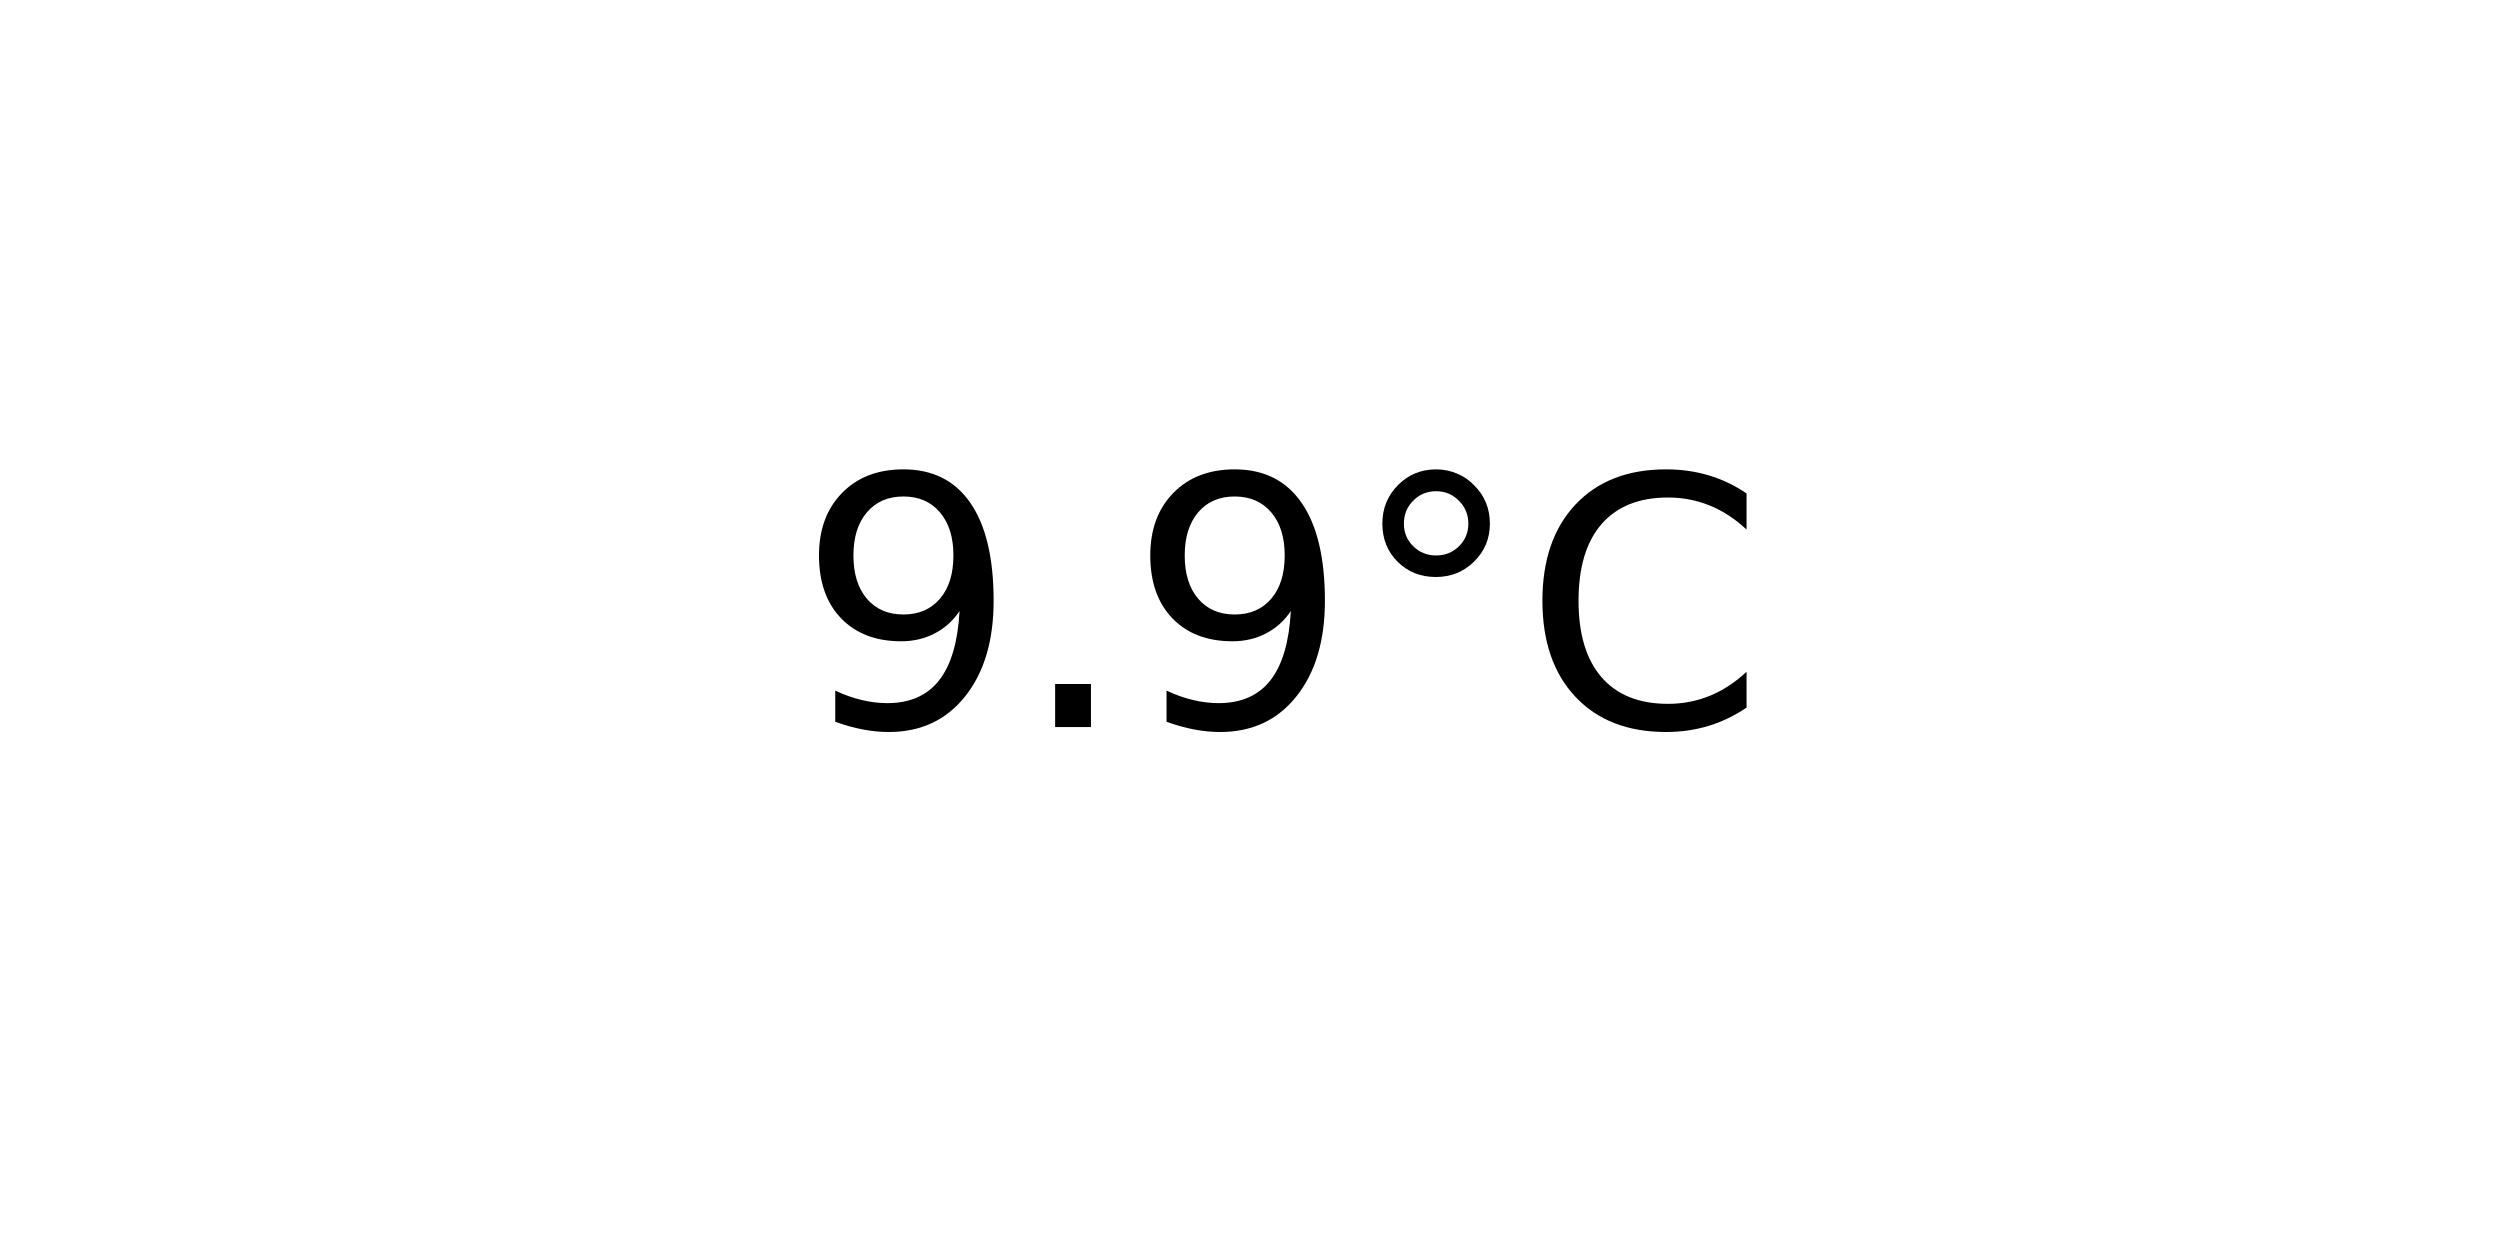
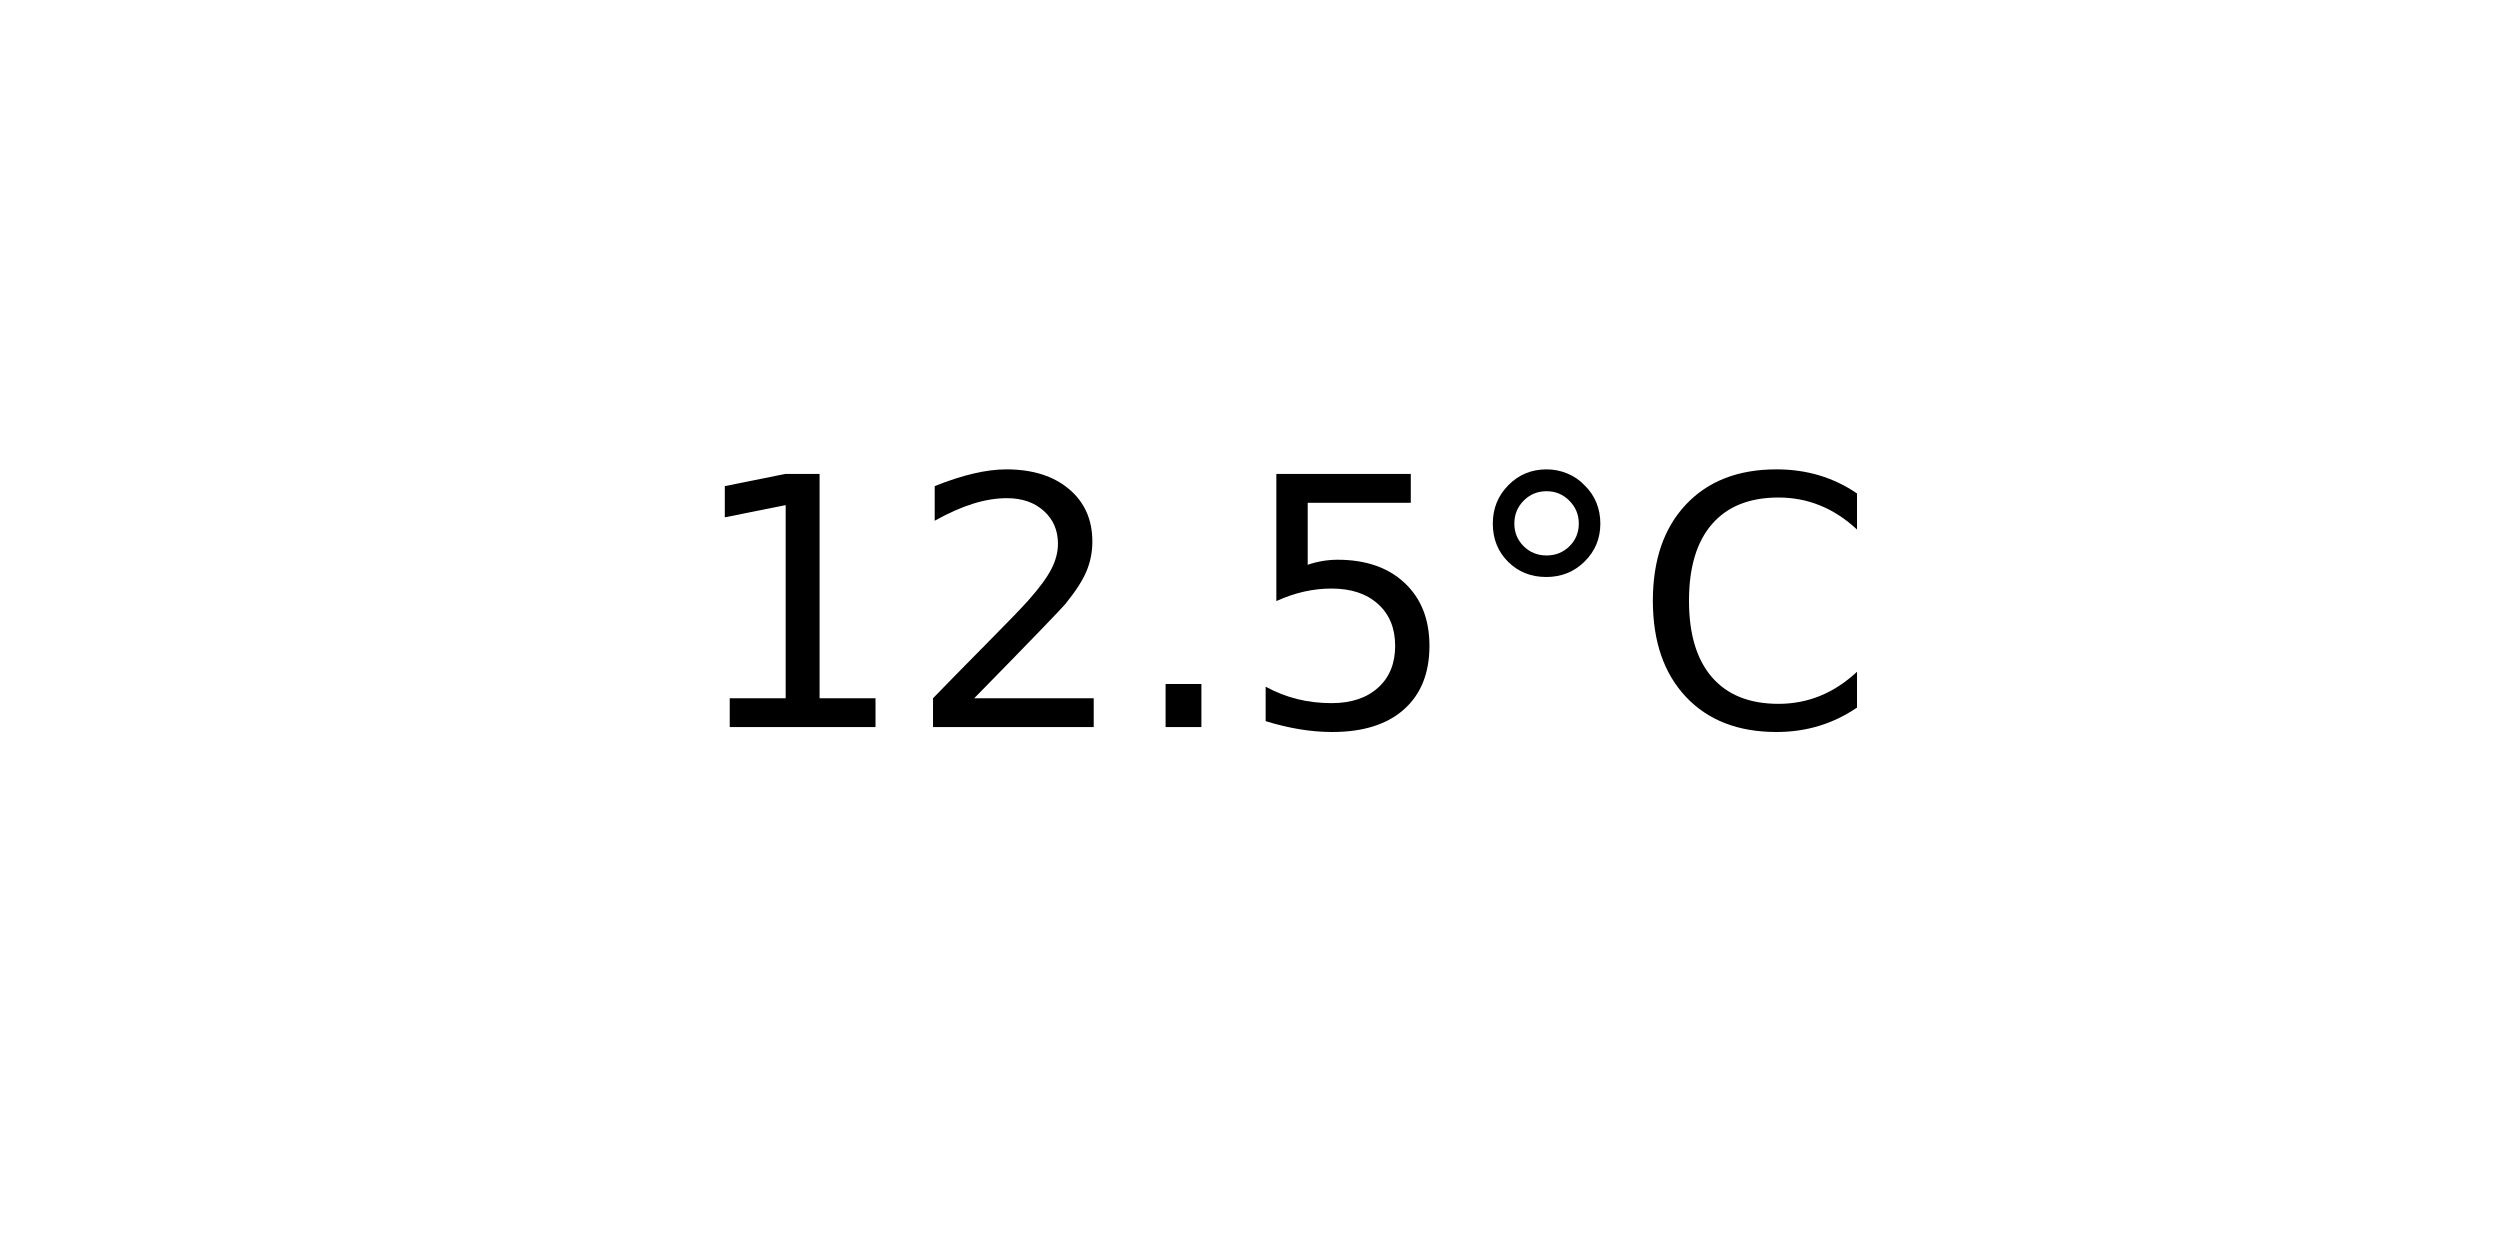
<svg xmlns="http://www.w3.org/2000/svg" xmlns:xlink="http://www.w3.org/1999/xlink" width="72pt" height="36pt" viewBox="0 0 72 36" version="1.1">
  <defs>
    <style type="text/css">*{stroke-linejoin: round; stroke-linecap: butt}</style>
  </defs>
  <g id="figure_1">
    <g id="axes_1">
      <g id="text_1">
-         <g transform="translate(22.95703 20.93937) scale(0.1 -0.1)">
+         <g transform="translate(19.77578 20.93937) scale(0.1 -0.1)">
          <defs>
-             <path id="DejaVuSans-39" d="M 703 97  L 703 672  Q 941 559 1184 500  Q 1428 441 1663 441  Q 2288 441 2617 861  Q 2947 1281 2994 2138  Q 2813 1869 2534 1725  Q 2256 1581 1919 1581  Q 1219 1581 811 2004  Q 403 2428 403 3163  Q 403 3881 828 4315  Q 1253 4750 1959 4750  Q 2769 4750 3195 4129  Q 3622 3509 3622 2328  Q 3622 1225 3098 567  Q 2575 -91 1691 -91  Q 1453 -91 1209 -44  Q 966 3 703 97  z M 1959 2075  Q 2384 2075 2632 2365  Q 2881 2656 2881 3163  Q 2881 3666 2632 3958  Q 2384 4250 1959 4250  Q 1534 4250 1286 3958  Q 1038 3666 1038 3163  Q 1038 2656 1286 2365  Q 1534 2075 1959 2075  z " transform="scale(0.015625)" />
+             <path id="DejaVuSans-31" d="M 794 531  L 1825 531  L 1825 4091  L 703 3866  L 703 4441  L 1819 4666  L 2450 4666  L 2450 531  L 3481 531  L 3481 0  L 794 0  L 794 531  z " transform="scale(0.015625)" />
+             <path id="DejaVuSans-32" d="M 1228 531  L 3431 531  L 3431 0  L 469 0  L 469 531  Q 828 903 1448 1529  Q 2069 2156 2228 2338  Q 2531 2678 2651 2914  Q 2772 3150 2772 3378  Q 2772 3750 2511 3984  Q 2250 4219 1831 4219  Q 1534 4219 1204 4116  Q 875 4013 500 3803  L 500 4441  Q 881 4594 1212 4672  Q 1544 4750 1819 4750  Q 2544 4750 2975 4387  Q 3406 4025 3406 3419  Q 3406 3131 3298 2873  Q 3191 2616 2906 2266  Q 2828 2175 2409 1742  Q 1991 1309 1228 531  z " transform="scale(0.015625)" />
            <path id="DejaVuSans-2e" d="M 684 794  L 1344 794  L 1344 0  L 684 0  L 684 794  z " transform="scale(0.015625)" />
+             <path id="DejaVuSans-35" d="M 691 4666  L 3169 4666  L 3169 4134  L 1269 4134  L 1269 2991  Q 1406 3038 1543 3061  Q 1681 3084 1819 3084  Q 2600 3084 3056 2656  Q 3513 2228 3513 1497  Q 3513 744 3044 326  Q 2575 -91 1722 -91  Q 1428 -91 1123 -41  Q 819 9 494 109  L 494 744  Q 775 591 1075 516  Q 1375 441 1709 441  Q 2250 441 2565 725  Q 2881 1009 2881 1497  Q 2881 1984 2565 2268  Q 2250 2553 1709 2553  Q 1456 2553 1204 2497  Q 953 2441 691 2322  L 691 4666  z " transform="scale(0.015625)" />
            <path id="DejaVuSans-b0" d="M 1600 4347  Q 1350 4347 1178 4173  Q 1006 4000 1006 3750  Q 1006 3503 1178 3333  Q 1350 3163 1600 3163  Q 1850 3163 2022 3333  Q 2194 3503 2194 3750  Q 2194 3997 2020 4172  Q 1847 4347 1600 4347  z M 1600 4750  Q 1800 4750 1984 4673  Q 2169 4597 2303 4453  Q 2447 4313 2519 4134  Q 2591 3956 2591 3750  Q 2591 3338 2302 3052  Q 2013 2766 1594 2766  Q 1172 2766 890 3047  Q 609 3328 609 3750  Q 609 4169 896 4459  Q 1184 4750 1600 4750  z " transform="scale(0.015625)" />
            <path id="DejaVuSans-43" d="M 4122 4306  L 4122 3641  Q 3803 3938 3442 4084  Q 3081 4231 2675 4231  Q 1875 4231 1450 3742  Q 1025 3253 1025 2328  Q 1025 1406 1450 917  Q 1875 428 2675 428  Q 3081 428 3442 575  Q 3803 722 4122 1019  L 4122 359  Q 3791 134 3420 21  Q 3050 -91 2638 -91  Q 1578 -91 968 557  Q 359 1206 359 2328  Q 359 3453 968 4101  Q 1578 4750 2638 4750  Q 3056 4750 3426 4639  Q 3797 4528 4122 4306  z " transform="scale(0.015625)" />
          </defs>
-           <use xlink:href="#DejaVuSans-39" />
-           <use xlink:href="#DejaVuSans-2e" x="63.623" />
-           <use xlink:href="#DejaVuSans-39" x="95.41" />
-           <use xlink:href="#DejaVuSans-b0" x="159.033" />
-           <use xlink:href="#DejaVuSans-43" x="209.033" />
+           <use xlink:href="#DejaVuSans-31" />
+           <use xlink:href="#DejaVuSans-32" x="63.623" />
+           <use xlink:href="#DejaVuSans-2e" x="127.246" />
+           <use xlink:href="#DejaVuSans-35" x="159.033" />
+           <use xlink:href="#DejaVuSans-b0" x="222.656" />
+           <use xlink:href="#DejaVuSans-43" x="272.656" />
        </g>
      </g>
    </g>
  </g>
</svg>
